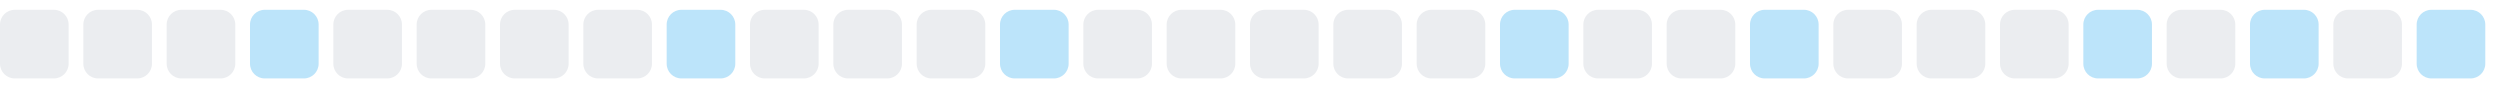
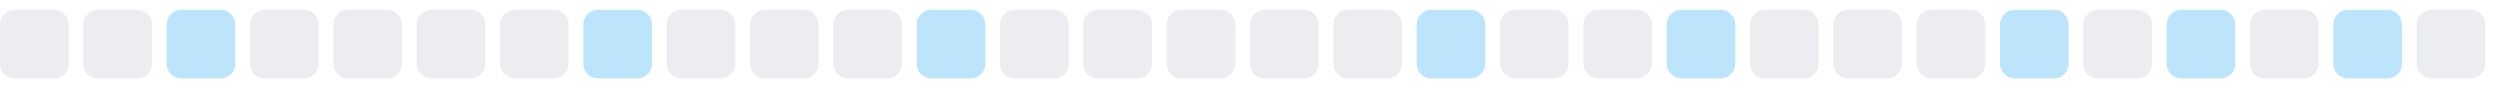
<svg xmlns="http://www.w3.org/2000/svg" width="255" height="9">
  <style>
        .level0 { fill: #ebedf0; }
        .level1 { fill: #bce4fa; }
        .level2 { fill: #75c7f7; }
        .level3 { fill: #30a9f2; }
        .level4 { fill: #008ee6; }
        @media (prefers-color-scheme: dark) {
          .level0 { fill: #161b22; }
          .level1 { fill: #0b3b5c; }
          .level2 { fill: #0a6299; }
          .level3 { fill: #008ee6; }
          .level4 { fill: #5bc4ff; }
        }
      </style>
  <rect x="0.0" y="1" width="7" height="7" rx="1.5" ry="1.5" class="level0" />
  <rect x="8.5" y="1" width="7" height="7" rx="1.5" ry="1.5" class="level0" />
-   <rect x="17.0" y="1" width="7" height="7" rx="1.5" ry="1.5" class="level0" />
-   <rect x="25.5" y="1" width="7" height="7" rx="1.5" ry="1.5" class="level1" />
+   <rect x="17.0" y="1" width="7" height="7" rx="1.5" ry="1.5" class="level1" />
+   <rect x="25.5" y="1" width="7" height="7" rx="1.5" ry="1.5" class="level0" />
  <rect x="34.0" y="1" width="7" height="7" rx="1.5" ry="1.5" class="level0" />
  <rect x="42.5" y="1" width="7" height="7" rx="1.5" ry="1.5" class="level0" />
  <rect x="51.0" y="1" width="7" height="7" rx="1.5" ry="1.5" class="level0" />
-   <rect x="59.5" y="1" width="7" height="7" rx="1.5" ry="1.5" class="level0" />
-   <rect x="68.0" y="1" width="7" height="7" rx="1.5" ry="1.5" class="level1" />
+   <rect x="59.5" y="1" width="7" height="7" rx="1.5" ry="1.5" class="level1" />
+   <rect x="68.0" y="1" width="7" height="7" rx="1.5" ry="1.5" class="level0" />
  <rect x="76.5" y="1" width="7" height="7" rx="1.5" ry="1.5" class="level0" />
  <rect x="85.0" y="1" width="7" height="7" rx="1.5" ry="1.5" class="level0" />
-   <rect x="93.5" y="1" width="7" height="7" rx="1.5" ry="1.5" class="level0" />
-   <rect x="102.0" y="1" width="7" height="7" rx="1.5" ry="1.5" class="level1" />
+   <rect x="93.5" y="1" width="7" height="7" rx="1.5" ry="1.5" class="level1" />
+   <rect x="102.0" y="1" width="7" height="7" rx="1.5" ry="1.5" class="level0" />
  <rect x="110.5" y="1" width="7" height="7" rx="1.5" ry="1.5" class="level0" />
  <rect x="119.0" y="1" width="7" height="7" rx="1.5" ry="1.5" class="level0" />
  <rect x="127.5" y="1" width="7" height="7" rx="1.5" ry="1.5" class="level0" />
  <rect x="136.0" y="1" width="7" height="7" rx="1.5" ry="1.5" class="level0" />
-   <rect x="144.5" y="1" width="7" height="7" rx="1.5" ry="1.5" class="level0" />
-   <rect x="153.0" y="1" width="7" height="7" rx="1.5" ry="1.5" class="level1" />
+   <rect x="144.5" y="1" width="7" height="7" rx="1.5" ry="1.5" class="level1" />
+   <rect x="153.0" y="1" width="7" height="7" rx="1.5" ry="1.5" class="level0" />
  <rect x="161.5" y="1" width="7" height="7" rx="1.5" ry="1.5" class="level0" />
-   <rect x="170.0" y="1" width="7" height="7" rx="1.5" ry="1.5" class="level0" />
-   <rect x="178.5" y="1" width="7" height="7" rx="1.5" ry="1.5" class="level1" />
+   <rect x="170.0" y="1" width="7" height="7" rx="1.5" ry="1.5" class="level1" />
+   <rect x="178.5" y="1" width="7" height="7" rx="1.5" ry="1.5" class="level0" />
  <rect x="187.0" y="1" width="7" height="7" rx="1.5" ry="1.5" class="level0" />
  <rect x="195.5" y="1" width="7" height="7" rx="1.5" ry="1.5" class="level0" />
-   <rect x="204.0" y="1" width="7" height="7" rx="1.5" ry="1.5" class="level0" />
-   <rect x="212.5" y="1" width="7" height="7" rx="1.5" ry="1.5" class="level1" />
-   <rect x="221.0" y="1" width="7" height="7" rx="1.5" ry="1.5" class="level0" />
-   <rect x="229.5" y="1" width="7" height="7" rx="1.5" ry="1.5" class="level1" />
-   <rect x="238.0" y="1" width="7" height="7" rx="1.5" ry="1.5" class="level0" />
-   <rect x="246.5" y="1" width="7" height="7" rx="1.5" ry="1.5" class="level1" />
+   <rect x="204.0" y="1" width="7" height="7" rx="1.5" ry="1.5" class="level1" />
+   <rect x="212.5" y="1" width="7" height="7" rx="1.5" ry="1.5" class="level0" />
+   <rect x="221.0" y="1" width="7" height="7" rx="1.5" ry="1.5" class="level1" />
+   <rect x="229.5" y="1" width="7" height="7" rx="1.5" ry="1.5" class="level0" />
+   <rect x="238.0" y="1" width="7" height="7" rx="1.5" ry="1.5" class="level1" />
+   <rect x="246.5" y="1" width="7" height="7" rx="1.5" ry="1.5" class="level0" />
</svg>
